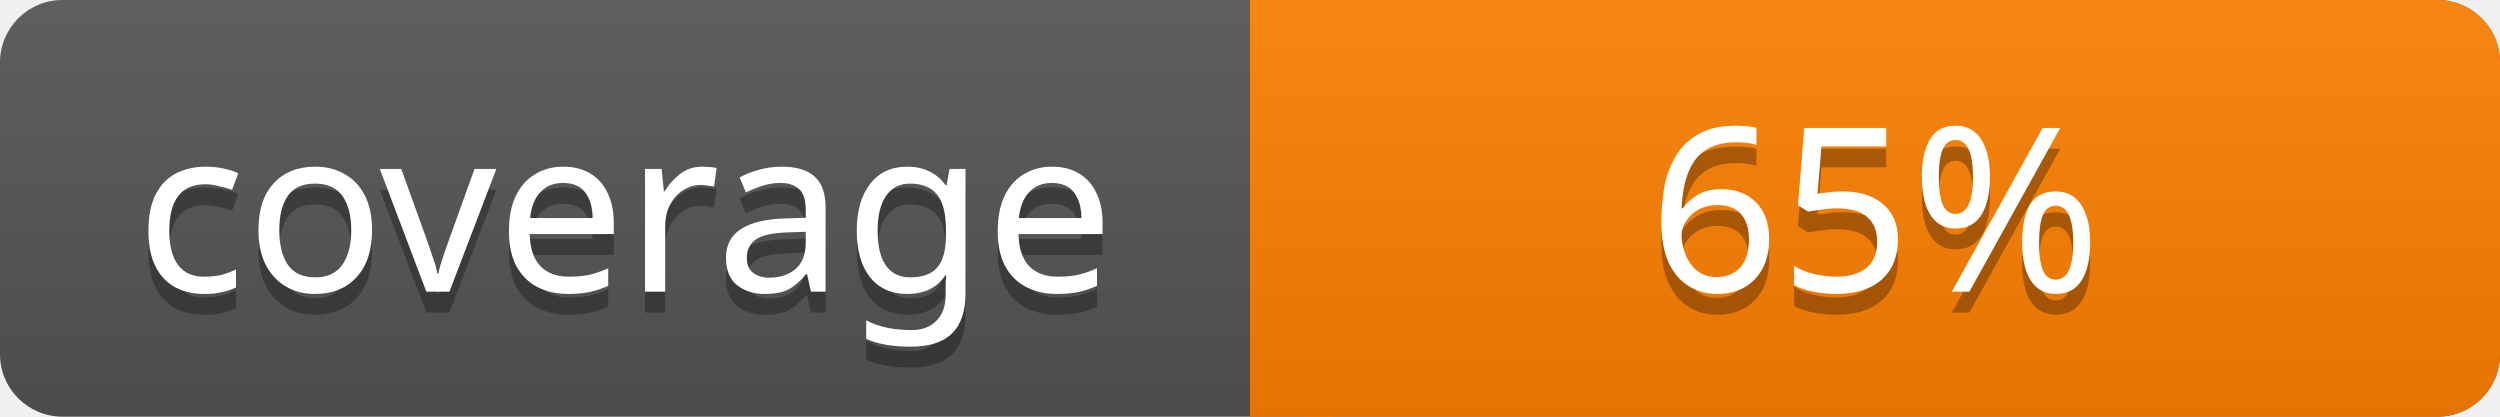
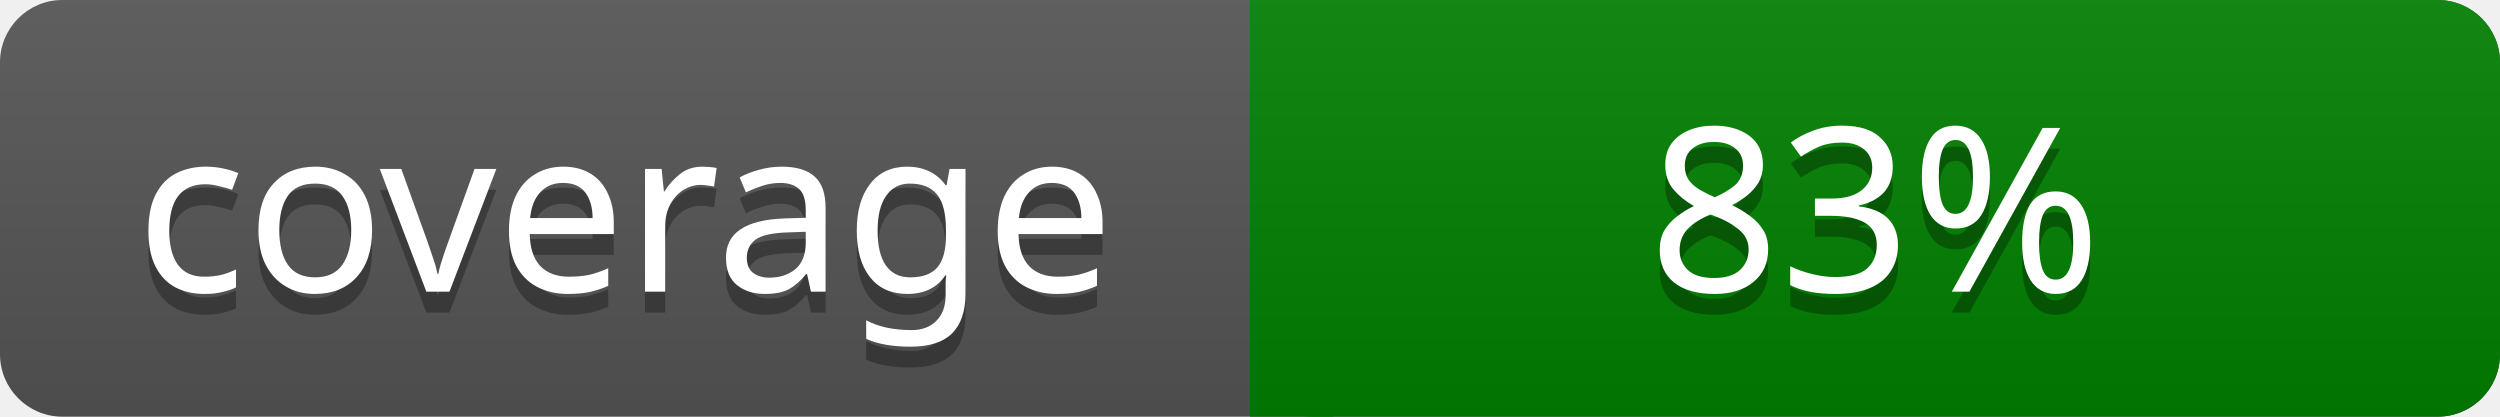
<svg xmlns="http://www.w3.org/2000/svg" width="120" height="20">
  <linearGradient id="a" x2="0" y2="100%">
    <stop offset="0" stop-color="#bbb" stop-opacity=".1" />
    <stop offset="1" stop-opacity=".1" />
  </linearGradient>
  <rect rx="3" width="120" height="20" fill="#555" />
-   <rect rx="3" x="60" width="60" height="20" fill="#FF8000" />
-   <path fill="#FF8000" d="M60 0h4v20h-4z" />
+   <rect rx="3" x="60" width="60" height="20" fill="#008000" />
+   <path fill="#008000" d="M60 0h4v20h-4z" />
  <rect rx="3" width="120" height="20" fill="url(#a)" />
  <g fill="#fff" text-anchor="middle" font-family="Verdana" font-size="11">
    <text x="30" y="15" fill="#010101" fill-opacity=".3">coverage</text>
    <text x="30" y="14">coverage</text>
-     <text x="90" y="15" fill="#010101" fill-opacity=".3">65%</text>
-     <text x="90" y="14">65%</text>
+     <text x="90" y="15" fill="#010101" fill-opacity=".3">83%</text>
+     <text x="90" y="14">83%</text>
  </g>
</svg>
